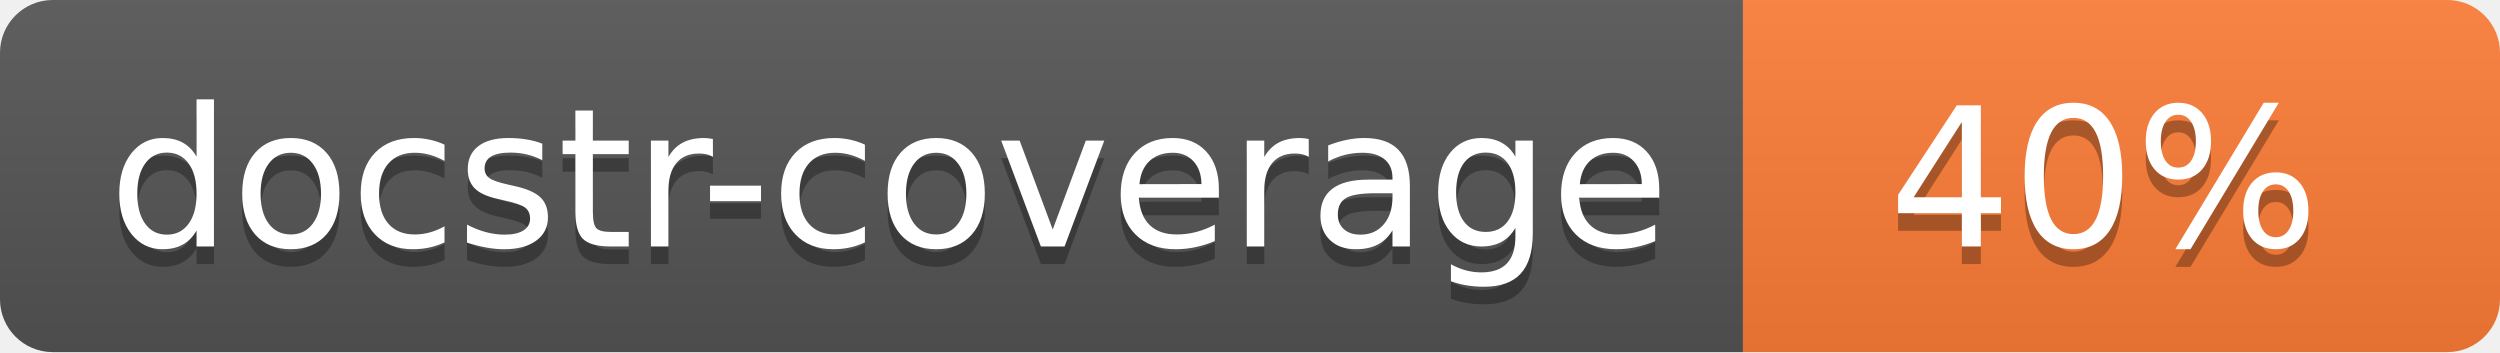
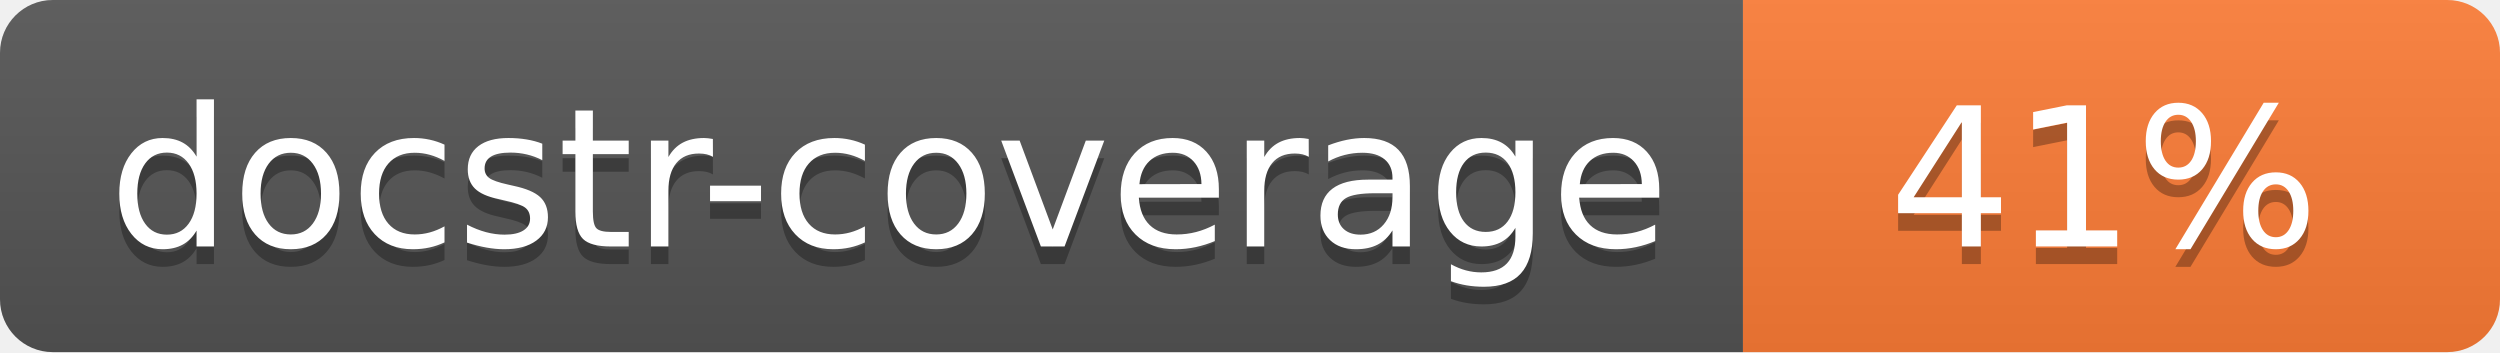
<svg xmlns="http://www.w3.org/2000/svg" width="142" height="20">
  <linearGradient id="s" x2="0" y2="100%">
    <stop offset="0" stop-color="#bbb" stop-opacity=".1" />
    <stop offset="1" stop-opacity=".1" />
  </linearGradient>
  <clipPath id="r">
    <rect width="142" height="20" rx="3" fill="#fff" />
  </clipPath>
  <g clip-path="url(#r)">
    <rect width="99" height="20" fill="#555" />
    <rect x="99" width="43" height="20" fill="#fe7d37" />
    <rect width="142" height="20" fill="url(#s)" />
  </g>
  <g fill="#fff" text-anchor="middle" font-family="Verdana,Geneva,DejaVu Sans,sans-serif" font-size="110">
    <text x="505" y="150" fill="#010101" fill-opacity=".3" transform="scale(.1)" textLength="890">docstr-coverage</text>
    <text x="505" y="140" transform="scale(.1)" textLength="890">docstr-coverage</text>
-     <text x="1195" y="150" fill="#010101" fill-opacity=".3" transform="scale(.1)">40%</text>
-     <text x="1195" y="140" transform="scale(.1)">40%</text>
+     <text x="1195" y="150" fill="#010101" fill-opacity=".3" transform="scale(.1)">41%</text>
+     <text x="1195" y="140" transform="scale(.1)">41%</text>
  </g>
</svg>
